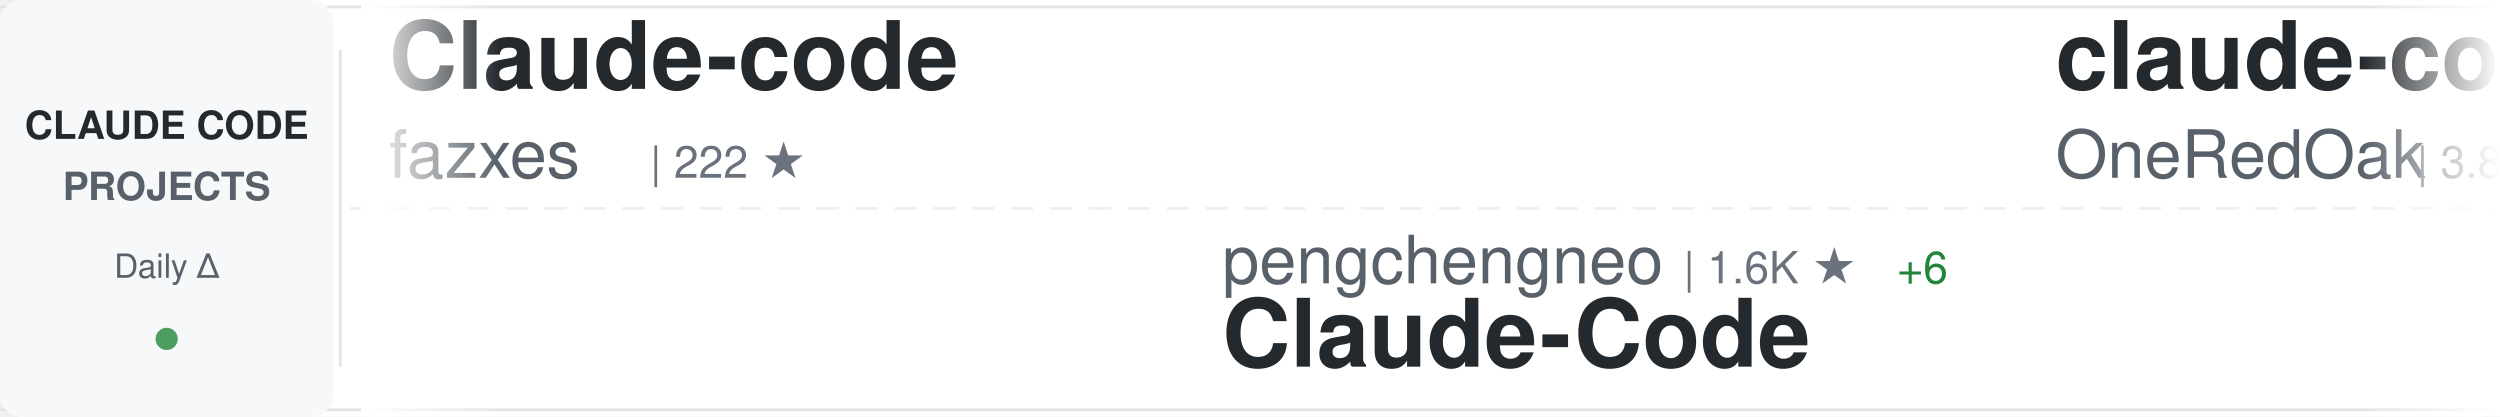
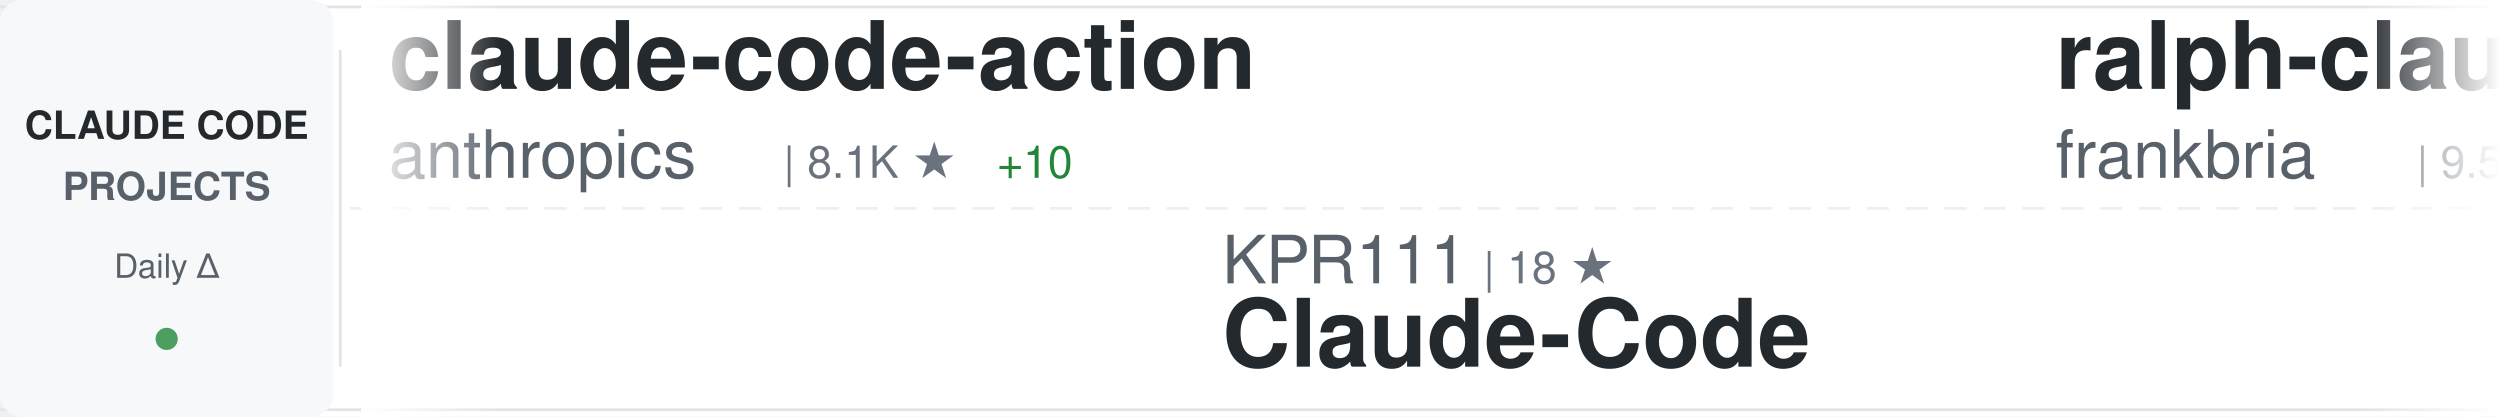
<svg xmlns="http://www.w3.org/2000/svg" width="900" height="150">
  <defs>
    <linearGradient id="awesomeLeftFade" x1="0%" y1="0%" x2="100%" y2="0%">
      <stop offset="0%" style="stop-color:#ffffff;stop-opacity:1" />
      <stop offset="100%" style="stop-color:#ffffff;stop-opacity:0" />
    </linearGradient>
    <linearGradient id="awesomeRightFade" x1="0%" y1="0%" x2="100%" y2="0%">
      <stop offset="0%" style="stop-color:#ffffff;stop-opacity:0" />
      <stop offset="100%" style="stop-color:#ffffff;stop-opacity:1" />
    </linearGradient>
  </defs>
  <rect width="900" height="150" fill="#ffffff" rx="8" />
  <rect x="0" y="2" width="900" height="1" fill="#e1e4e8" />
  <rect x="0" y="147" width="900" height="1" fill="#e1e4e8" />
  <line x1="0" y1="75" x2="900" y2="75" stroke="#e1e4e8" stroke-width="1" stroke-dasharray="8 6" opacity="0.6" />
  <rect x="0" y="0" width="120" height="150" fill="#f6f8fa" rx="8" />
  <text x="60" y="50" font-family="-apple-system, BlinkMacSystemFont, 'Segoe UI', Helvetica, Arial, sans-serif" font-size="14" font-weight="600" fill="#24292e" text-anchor="middle">CLAUDE CODE</text>
  <text x="60" y="72" font-family="-apple-system, BlinkMacSystemFont, 'Segoe UI', Helvetica, Arial, sans-serif" font-size="14" font-weight="600" fill="#586069" text-anchor="middle">PROJECTS</text>
  <text x="60" y="100" font-family="-apple-system, BlinkMacSystemFont, 'Segoe UI', Helvetica, Arial, sans-serif" font-size="12" font-weight="500" fill="#586069" text-anchor="middle">Daily Δ</text>
  <circle cx="60" cy="122" r="4" fill="#22863a" opacity="0.8" />
  <rect x="122" y="18" width="1" height="114" fill="#e1e4e8" />
  <clipPath id="awesomeTickerClip">
    <rect x="130" y="0" width="770" height="150" />
  </clipPath>
  <g clip-path="url(#awesomeTickerClip)">
    <g id="awesomeTickerItems">
      <animateTransform attributeName="transform" attributeType="XML" type="translate" from="0 0" to="-3000 0" dur="54s" repeatCount="indefinite" />
      <g transform="translate(0, 0)">
-         <text x="140" y="32" font-family="-apple-system, BlinkMacSystemFont, 'Segoe UI', Helvetica, Arial, sans-serif" font-size="34" font-weight="600" fill="#24292e">Claude-code</text>
-         <text x="140" y="64" font-family="-apple-system, BlinkMacSystemFont, 'Segoe UI', Helvetica, Arial, sans-serif" font-size="24" font-weight="400" fill="#586069">fazxes</text>
-         <text x="234" y="64" font-family="-apple-system, BlinkMacSystemFont, 'Segoe UI', Helvetica, Arial, sans-serif" font-size="16" font-weight="500" fill="#6a737d">| 222 ★</text>
+         <text x="140" y="32" font-family="-apple-system, BlinkMacSystemFont, 'Segoe UI', Helvetica, Arial, sans-serif" font-size="34" font-weight="600" fill="#24292e">claude-code-action</text>
+         <text x="140" y="64" font-family="-apple-system, BlinkMacSystemFont, 'Segoe UI', Helvetica, Arial, sans-serif" font-size="24" font-weight="400" fill="#586069">anthropics</text>
+         <text x="282" y="64" font-family="-apple-system, BlinkMacSystemFont, 'Segoe UI', Helvetica, Arial, sans-serif" font-size="16" font-weight="500" fill="#6a737d">| 8.1K ★</text>
+         <text x="359" y="64" font-family="-apple-system, BlinkMacSystemFont, 'Segoe UI', Helvetica, Arial, sans-serif" font-size="16" font-weight="500" fill="#22863a"> +10</text>
      </g>
      <g transform="translate(300, 0)">
-         <text x="140" y="102" font-family="-apple-system, BlinkMacSystemFont, 'Segoe UI', Helvetica, Arial, sans-serif" font-size="24" font-weight="400" fill="#586069">pengchengneo</text>
-         <text x="306" y="102" font-family="-apple-system, BlinkMacSystemFont, 'Segoe UI', Helvetica, Arial, sans-serif" font-size="16" font-weight="500" fill="#6a737d">| 1.6K ★</text>
-         <text x="383" y="102" font-family="-apple-system, BlinkMacSystemFont, 'Segoe UI', Helvetica, Arial, sans-serif" font-size="16" font-weight="500" fill="#22863a"> +6</text>
+         <text x="140" y="102" font-family="-apple-system, BlinkMacSystemFont, 'Segoe UI', Helvetica, Arial, sans-serif" font-size="24" font-weight="400" fill="#586069">KPR111</text>
+         <text x="234" y="102" font-family="-apple-system, BlinkMacSystemFont, 'Segoe UI', Helvetica, Arial, sans-serif" font-size="16" font-weight="500" fill="#6a737d">| 18 ★</text>
        <text x="140" y="132" font-family="-apple-system, BlinkMacSystemFont, 'Segoe UI', Helvetica, Arial, sans-serif" font-size="34" font-weight="600" fill="#24292e">Claude-Code</text>
      </g>
      <g transform="translate(600, 0)">
-         <text x="140" y="32" font-family="-apple-system, BlinkMacSystemFont, 'Segoe UI', Helvetica, Arial, sans-serif" font-size="34" font-weight="600" fill="#24292e">claude-code-workflows</text>
-         <text x="140" y="64" font-family="-apple-system, BlinkMacSystemFont, 'Segoe UI', Helvetica, Arial, sans-serif" font-size="24" font-weight="400" fill="#586069">OneRedOak</text>
-         <text x="270" y="64" font-family="-apple-system, BlinkMacSystemFont, 'Segoe UI', Helvetica, Arial, sans-serif" font-size="16" font-weight="500" fill="#6a737d">| 3.8K ★</text>
-         <text x="347" y="64" font-family="-apple-system, BlinkMacSystemFont, 'Segoe UI', Helvetica, Arial, sans-serif" font-size="16" font-weight="500" fill="#22863a"> +2</text>
+         <text x="140" y="32" font-family="-apple-system, BlinkMacSystemFont, 'Segoe UI', Helvetica, Arial, sans-serif" font-size="34" font-weight="600" fill="#24292e">ralph-claude-code</text>
+         <text x="140" y="64" font-family="-apple-system, BlinkMacSystemFont, 'Segoe UI', Helvetica, Arial, sans-serif" font-size="24" font-weight="400" fill="#586069">frankbria</text>
+         <text x="270" y="64" font-family="-apple-system, BlinkMacSystemFont, 'Segoe UI', Helvetica, Arial, sans-serif" font-size="16" font-weight="500" fill="#6a737d">| 9.5K ★</text>
+         <text x="347" y="64" font-family="-apple-system, BlinkMacSystemFont, 'Segoe UI', Helvetica, Arial, sans-serif" font-size="16" font-weight="500" fill="#22863a"> +4</text>
      </g>
      <g transform="translate(900, 0)">
-         <text x="140" y="102" font-family="-apple-system, BlinkMacSystemFont, 'Segoe UI', Helvetica, Arial, sans-serif" font-size="24" font-weight="400" fill="#586069">Windy3f3f3f3f</text>
-         <text x="318" y="102" font-family="-apple-system, BlinkMacSystemFont, 'Segoe UI', Helvetica, Arial, sans-serif" font-size="16" font-weight="500" fill="#6a737d">| 1.5K ★</text>
-         <text x="395" y="102" font-family="-apple-system, BlinkMacSystemFont, 'Segoe UI', Helvetica, Arial, sans-serif" font-size="16" font-weight="500" fill="#22863a"> +2</text>
-         <text x="140" y="132" font-family="-apple-system, BlinkMacSystemFont, 'Segoe UI', Helvetica, Arial, sans-serif" font-size="34" font-weight="600" fill="#24292e">claude-code-from-scratch</text>
+         <text x="140" y="102" font-family="-apple-system, BlinkMacSystemFont, 'Segoe UI', Helvetica, Arial, sans-serif" font-size="24" font-weight="400" fill="#586069">1rgs</text>
+         <text x="210" y="102" font-family="-apple-system, BlinkMacSystemFont, 'Segoe UI', Helvetica, Arial, sans-serif" font-size="16" font-weight="500" fill="#6a737d">| 3.7K ★</text>
+         <text x="287" y="102" font-family="-apple-system, BlinkMacSystemFont, 'Segoe UI', Helvetica, Arial, sans-serif" font-size="16" font-weight="500" fill="#22863a"> +2</text>
+         <text x="140" y="132" font-family="-apple-system, BlinkMacSystemFont, 'Segoe UI', Helvetica, Arial, sans-serif" font-size="34" font-weight="600" fill="#24292e">claude-code-proxy</text>
      </g>
      <g transform="translate(1200, 0)">
-         <text x="140" y="32" font-family="-apple-system, BlinkMacSystemFont, 'Segoe UI', Helvetica, Arial, sans-serif" font-size="34" font-weight="600" fill="#24292e">claude-code-system-promp...</text>
-         <text x="140" y="64" font-family="-apple-system, BlinkMacSystemFont, 'Segoe UI', Helvetica, Arial, sans-serif" font-size="24" font-weight="400" fill="#586069">Piebald-AI</text>
-         <text x="282" y="64" font-family="-apple-system, BlinkMacSystemFont, 'Segoe UI', Helvetica, Arial, sans-serif" font-size="16" font-weight="500" fill="#6a737d">| 11.4K ★</text>
-         <text x="368" y="64" font-family="-apple-system, BlinkMacSystemFont, 'Segoe UI', Helvetica, Arial, sans-serif" font-size="16" font-weight="500" fill="#22863a"> +26</text>
+         <text x="140" y="32" font-family="-apple-system, BlinkMacSystemFont, 'Segoe UI', Helvetica, Arial, sans-serif" font-size="34" font-weight="600" fill="#24292e">claude-code-pm-course</text>
+         <text x="140" y="64" font-family="-apple-system, BlinkMacSystemFont, 'Segoe UI', Helvetica, Arial, sans-serif" font-size="24" font-weight="400" fill="#586069">carlvellotti</text>
+         <text x="306" y="64" font-family="-apple-system, BlinkMacSystemFont, 'Segoe UI', Helvetica, Arial, sans-serif" font-size="16" font-weight="500" fill="#6a737d">| 2.1K ★</text>
      </g>
      <g transform="translate(1500, 0)">
-         <text x="140" y="102" font-family="-apple-system, BlinkMacSystemFont, 'Segoe UI', Helvetica, Arial, sans-serif" font-size="24" font-weight="400" fill="#586069">AprilNEA</text>
-         <text x="258" y="102" font-family="-apple-system, BlinkMacSystemFont, 'Segoe UI', Helvetica, Arial, sans-serif" font-size="16" font-weight="500" fill="#6a737d">| 387 ★</text>
-         <text x="140" y="132" font-family="-apple-system, BlinkMacSystemFont, 'Segoe UI', Helvetica, Arial, sans-serif" font-size="34" font-weight="600" fill="#24292e">claude-code-source</text>
+         <text x="140" y="102" font-family="-apple-system, BlinkMacSystemFont, 'Segoe UI', Helvetica, Arial, sans-serif" font-size="24" font-weight="400" fill="#586069">diet103</text>
+         <text x="246" y="102" font-family="-apple-system, BlinkMacSystemFont, 'Segoe UI', Helvetica, Arial, sans-serif" font-size="16" font-weight="500" fill="#6a737d">| 9.7K ★</text>
+         <text x="323" y="102" font-family="-apple-system, BlinkMacSystemFont, 'Segoe UI', Helvetica, Arial, sans-serif" font-size="16" font-weight="500" fill="#22863a"> +3</text>
+         <text x="140" y="132" font-family="-apple-system, BlinkMacSystemFont, 'Segoe UI', Helvetica, Arial, sans-serif" font-size="34" font-weight="600" fill="#24292e">claude-code-infrastructu...</text>
      </g>
      <g transform="translate(1800, 0)">
-         <text x="140" y="32" font-family="-apple-system, BlinkMacSystemFont, 'Segoe UI', Helvetica, Arial, sans-serif" font-size="34" font-weight="600" fill="#24292e">Claude-Code</text>
-         <text x="140" y="64" font-family="-apple-system, BlinkMacSystemFont, 'Segoe UI', Helvetica, Arial, sans-serif" font-size="24" font-weight="400" fill="#586069">KPR111</text>
-         <text x="234" y="64" font-family="-apple-system, BlinkMacSystemFont, 'Segoe UI', Helvetica, Arial, sans-serif" font-size="16" font-weight="500" fill="#6a737d">| 18 ★</text>
+         <text x="140" y="32" font-family="-apple-system, BlinkMacSystemFont, 'Segoe UI', Helvetica, Arial, sans-serif" font-size="34" font-weight="600" fill="#24292e">claude-code-source-code</text>
+         <text x="140" y="64" font-family="-apple-system, BlinkMacSystemFont, 'Segoe UI', Helvetica, Arial, sans-serif" font-size="24" font-weight="400" fill="#586069">777genius</text>
+         <text x="270" y="64" font-family="-apple-system, BlinkMacSystemFont, 'Segoe UI', Helvetica, Arial, sans-serif" font-size="16" font-weight="500" fill="#6a737d">| 915 ★</text>
      </g>
      <g transform="translate(2100, 0)">
-         <text x="140" y="102" font-family="-apple-system, BlinkMacSystemFont, 'Segoe UI', Helvetica, Arial, sans-serif" font-size="24" font-weight="400" fill="#586069">router-for-me</text>
-         <text x="318" y="102" font-family="-apple-system, BlinkMacSystemFont, 'Segoe UI', Helvetica, Arial, sans-serif" font-size="16" font-weight="500" fill="#6a737d">| 38.5K ★</text>
-         <text x="404" y="102" font-family="-apple-system, BlinkMacSystemFont, 'Segoe UI', Helvetica, Arial, sans-serif" font-size="16" font-weight="500" fill="#22863a"> +91</text>
-         <text x="140" y="132" font-family="-apple-system, BlinkMacSystemFont, 'Segoe UI', Helvetica, Arial, sans-serif" font-size="34" font-weight="600" fill="#24292e">CLIProxyAPI</text>
+         <text x="140" y="102" font-family="-apple-system, BlinkMacSystemFont, 'Segoe UI', Helvetica, Arial, sans-serif" font-size="24" font-weight="400" fill="#586069">jqueryscript</text>
+         <text x="306" y="102" font-family="-apple-system, BlinkMacSystemFont, 'Segoe UI', Helvetica, Arial, sans-serif" font-size="16" font-weight="500" fill="#6a737d">| 442 ★</text>
+         <text x="140" y="132" font-family="-apple-system, BlinkMacSystemFont, 'Segoe UI', Helvetica, Arial, sans-serif" font-size="34" font-weight="600" fill="#24292e">awesome-claude-code</text>
      </g>
      <g transform="translate(2400, 0)">
-         <text x="140" y="32" font-family="-apple-system, BlinkMacSystemFont, 'Segoe UI', Helvetica, Arial, sans-serif" font-size="34" font-weight="600" fill="#24292e">claude_codex_bridge</text>
-         <text x="140" y="64" font-family="-apple-system, BlinkMacSystemFont, 'Segoe UI', Helvetica, Arial, sans-serif" font-size="24" font-weight="400" fill="#586069">SeemSeam</text>
-         <text x="258" y="64" font-family="-apple-system, BlinkMacSystemFont, 'Segoe UI', Helvetica, Arial, sans-serif" font-size="16" font-weight="500" fill="#6a737d">| 3.1K ★</text>
+         <text x="140" y="32" font-family="-apple-system, BlinkMacSystemFont, 'Segoe UI', Helvetica, Arial, sans-serif" font-size="34" font-weight="600" fill="#24292e">awesome-claude-code-tool...</text>
+         <text x="140" y="64" font-family="-apple-system, BlinkMacSystemFont, 'Segoe UI', Helvetica, Arial, sans-serif" font-size="24" font-weight="400" fill="#586069">rohitg00</text>
+         <text x="258" y="64" font-family="-apple-system, BlinkMacSystemFont, 'Segoe UI', Helvetica, Arial, sans-serif" font-size="16" font-weight="500" fill="#6a737d">| 2.2K ★</text>
        <text x="335" y="64" font-family="-apple-system, BlinkMacSystemFont, 'Segoe UI', Helvetica, Arial, sans-serif" font-size="16" font-weight="500" fill="#22863a"> +9</text>
      </g>
      <g transform="translate(2700, 0)">
-         <text x="140" y="102" font-family="-apple-system, BlinkMacSystemFont, 'Segoe UI', Helvetica, Arial, sans-serif" font-size="24" font-weight="400" fill="#586069">edmund-io</text>
-         <text x="270" y="102" font-family="-apple-system, BlinkMacSystemFont, 'Segoe UI', Helvetica, Arial, sans-serif" font-size="16" font-weight="500" fill="#6a737d">| 1.5K ★</text>
-         <text x="140" y="132" font-family="-apple-system, BlinkMacSystemFont, 'Segoe UI', Helvetica, Arial, sans-serif" font-size="34" font-weight="600" fill="#24292e">edmunds-claude-code</text>
+         <text x="140" y="102" font-family="-apple-system, BlinkMacSystemFont, 'Segoe UI', Helvetica, Arial, sans-serif" font-size="24" font-weight="400" fill="#586069">ponponon</text>
+         <text x="258" y="102" font-family="-apple-system, BlinkMacSystemFont, 'Segoe UI', Helvetica, Arial, sans-serif" font-size="16" font-weight="500" fill="#6a737d">| 2.3K ★</text>
+         <text x="335" y="102" font-family="-apple-system, BlinkMacSystemFont, 'Segoe UI', Helvetica, Arial, sans-serif" font-size="16" font-weight="500" fill="#22863a"> +3</text>
+         <text x="140" y="132" font-family="-apple-system, BlinkMacSystemFont, 'Segoe UI', Helvetica, Arial, sans-serif" font-size="34" font-weight="600" fill="#24292e">claude_code_src</text>
      </g>
      <g transform="translate(3000, 0)">
-         <text x="140" y="32" font-family="-apple-system, BlinkMacSystemFont, 'Segoe UI', Helvetica, Arial, sans-serif" font-size="34" font-weight="600" fill="#24292e">Claude-code</text>
-         <text x="140" y="64" font-family="-apple-system, BlinkMacSystemFont, 'Segoe UI', Helvetica, Arial, sans-serif" font-size="24" font-weight="400" fill="#586069">fazxes</text>
-         <text x="234" y="64" font-family="-apple-system, BlinkMacSystemFont, 'Segoe UI', Helvetica, Arial, sans-serif" font-size="16" font-weight="500" fill="#6a737d">| 222 ★</text>
+         <text x="140" y="32" font-family="-apple-system, BlinkMacSystemFont, 'Segoe UI', Helvetica, Arial, sans-serif" font-size="34" font-weight="600" fill="#24292e">claude-code-action</text>
+         <text x="140" y="64" font-family="-apple-system, BlinkMacSystemFont, 'Segoe UI', Helvetica, Arial, sans-serif" font-size="24" font-weight="400" fill="#586069">anthropics</text>
+         <text x="282" y="64" font-family="-apple-system, BlinkMacSystemFont, 'Segoe UI', Helvetica, Arial, sans-serif" font-size="16" font-weight="500" fill="#6a737d">| 8.1K ★</text>
+         <text x="359" y="64" font-family="-apple-system, BlinkMacSystemFont, 'Segoe UI', Helvetica, Arial, sans-serif" font-size="16" font-weight="500" fill="#22863a"> +10</text>
      </g>
      <g transform="translate(3300, 0)">
-         <text x="140" y="102" font-family="-apple-system, BlinkMacSystemFont, 'Segoe UI', Helvetica, Arial, sans-serif" font-size="24" font-weight="400" fill="#586069">pengchengneo</text>
-         <text x="306" y="102" font-family="-apple-system, BlinkMacSystemFont, 'Segoe UI', Helvetica, Arial, sans-serif" font-size="16" font-weight="500" fill="#6a737d">| 1.6K ★</text>
-         <text x="383" y="102" font-family="-apple-system, BlinkMacSystemFont, 'Segoe UI', Helvetica, Arial, sans-serif" font-size="16" font-weight="500" fill="#22863a"> +6</text>
+         <text x="140" y="102" font-family="-apple-system, BlinkMacSystemFont, 'Segoe UI', Helvetica, Arial, sans-serif" font-size="24" font-weight="400" fill="#586069">KPR111</text>
+         <text x="234" y="102" font-family="-apple-system, BlinkMacSystemFont, 'Segoe UI', Helvetica, Arial, sans-serif" font-size="16" font-weight="500" fill="#6a737d">| 18 ★</text>
        <text x="140" y="132" font-family="-apple-system, BlinkMacSystemFont, 'Segoe UI', Helvetica, Arial, sans-serif" font-size="34" font-weight="600" fill="#24292e">Claude-Code</text>
      </g>
      <g transform="translate(3600, 0)">
-         <text x="140" y="32" font-family="-apple-system, BlinkMacSystemFont, 'Segoe UI', Helvetica, Arial, sans-serif" font-size="34" font-weight="600" fill="#24292e">claude-code-workflows</text>
-         <text x="140" y="64" font-family="-apple-system, BlinkMacSystemFont, 'Segoe UI', Helvetica, Arial, sans-serif" font-size="24" font-weight="400" fill="#586069">OneRedOak</text>
-         <text x="270" y="64" font-family="-apple-system, BlinkMacSystemFont, 'Segoe UI', Helvetica, Arial, sans-serif" font-size="16" font-weight="500" fill="#6a737d">| 3.8K ★</text>
-         <text x="347" y="64" font-family="-apple-system, BlinkMacSystemFont, 'Segoe UI', Helvetica, Arial, sans-serif" font-size="16" font-weight="500" fill="#22863a"> +2</text>
+         <text x="140" y="32" font-family="-apple-system, BlinkMacSystemFont, 'Segoe UI', Helvetica, Arial, sans-serif" font-size="34" font-weight="600" fill="#24292e">ralph-claude-code</text>
+         <text x="140" y="64" font-family="-apple-system, BlinkMacSystemFont, 'Segoe UI', Helvetica, Arial, sans-serif" font-size="24" font-weight="400" fill="#586069">frankbria</text>
+         <text x="270" y="64" font-family="-apple-system, BlinkMacSystemFont, 'Segoe UI', Helvetica, Arial, sans-serif" font-size="16" font-weight="500" fill="#6a737d">| 9.5K ★</text>
+         <text x="347" y="64" font-family="-apple-system, BlinkMacSystemFont, 'Segoe UI', Helvetica, Arial, sans-serif" font-size="16" font-weight="500" fill="#22863a"> +4</text>
      </g>
      <g transform="translate(3900, 0)">
-         <text x="140" y="102" font-family="-apple-system, BlinkMacSystemFont, 'Segoe UI', Helvetica, Arial, sans-serif" font-size="24" font-weight="400" fill="#586069">Windy3f3f3f3f</text>
-         <text x="318" y="102" font-family="-apple-system, BlinkMacSystemFont, 'Segoe UI', Helvetica, Arial, sans-serif" font-size="16" font-weight="500" fill="#6a737d">| 1.5K ★</text>
-         <text x="395" y="102" font-family="-apple-system, BlinkMacSystemFont, 'Segoe UI', Helvetica, Arial, sans-serif" font-size="16" font-weight="500" fill="#22863a"> +2</text>
-         <text x="140" y="132" font-family="-apple-system, BlinkMacSystemFont, 'Segoe UI', Helvetica, Arial, sans-serif" font-size="34" font-weight="600" fill="#24292e">claude-code-from-scratch</text>
+         <text x="140" y="102" font-family="-apple-system, BlinkMacSystemFont, 'Segoe UI', Helvetica, Arial, sans-serif" font-size="24" font-weight="400" fill="#586069">1rgs</text>
+         <text x="210" y="102" font-family="-apple-system, BlinkMacSystemFont, 'Segoe UI', Helvetica, Arial, sans-serif" font-size="16" font-weight="500" fill="#6a737d">| 3.7K ★</text>
+         <text x="287" y="102" font-family="-apple-system, BlinkMacSystemFont, 'Segoe UI', Helvetica, Arial, sans-serif" font-size="16" font-weight="500" fill="#22863a"> +2</text>
+         <text x="140" y="132" font-family="-apple-system, BlinkMacSystemFont, 'Segoe UI', Helvetica, Arial, sans-serif" font-size="34" font-weight="600" fill="#24292e">claude-code-proxy</text>
      </g>
    </g>
  </g>
  <rect x="130" y="0" width="50" height="150" fill="url(#awesomeLeftFade)" />
  <rect x="850" y="0" width="50" height="150" fill="url(#awesomeRightFade)" />
</svg>
